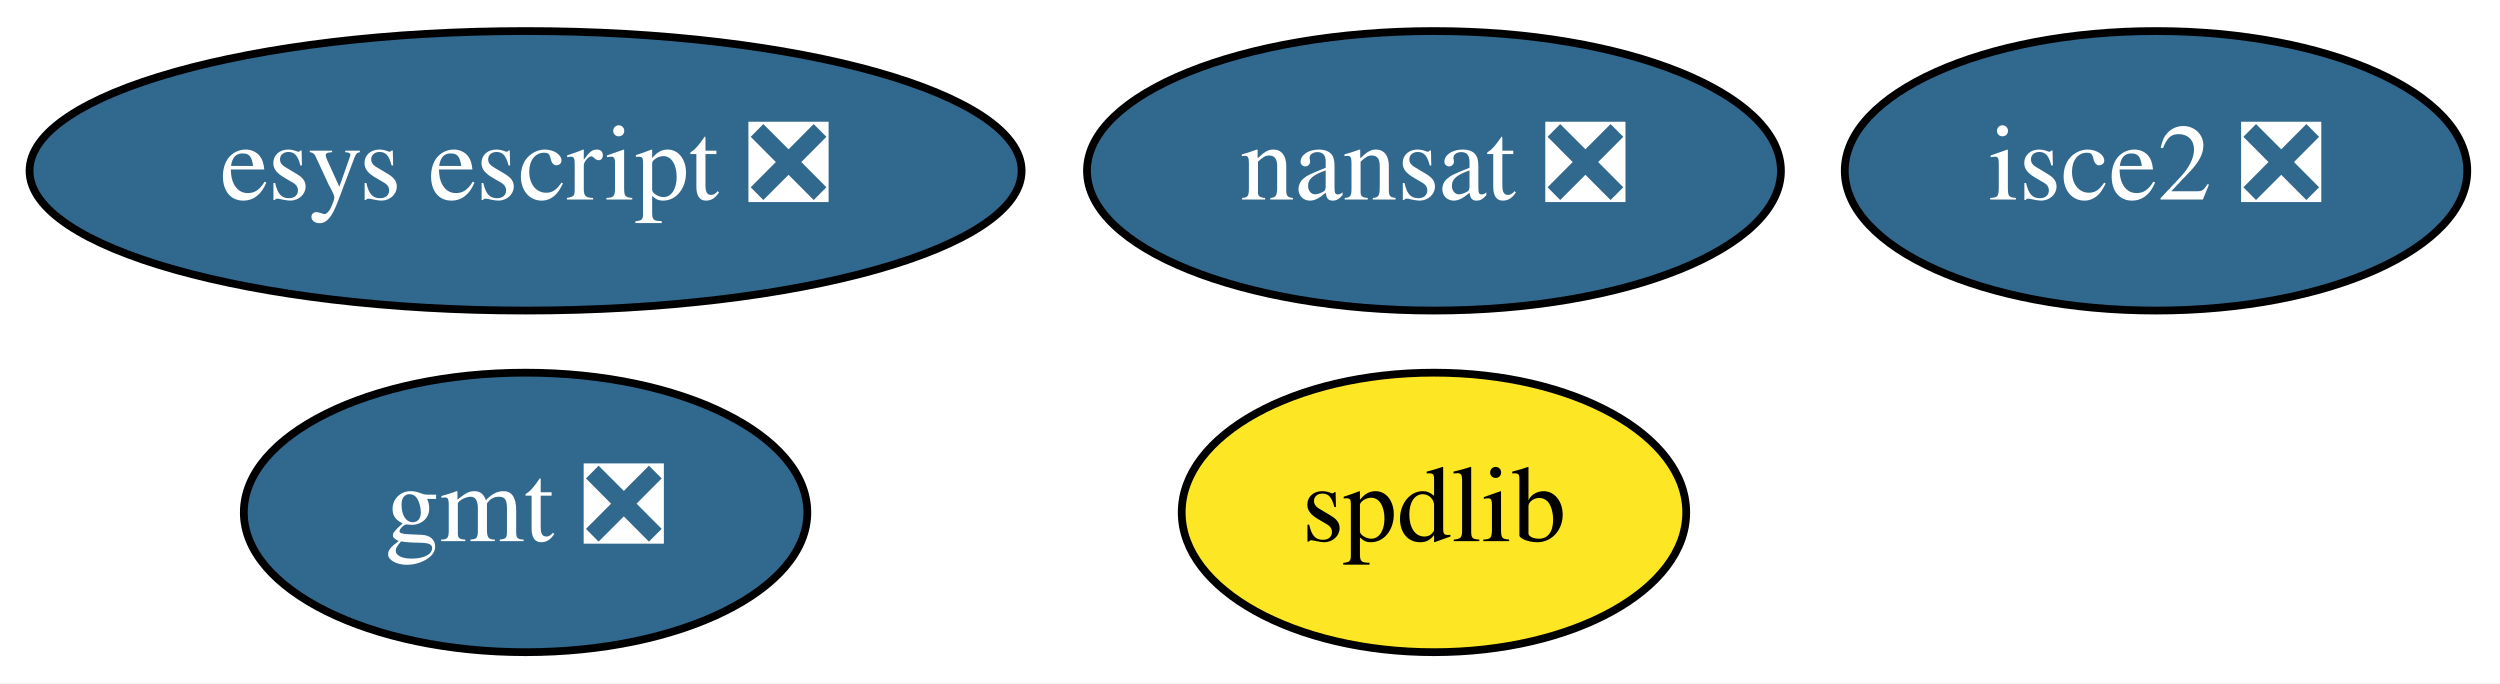
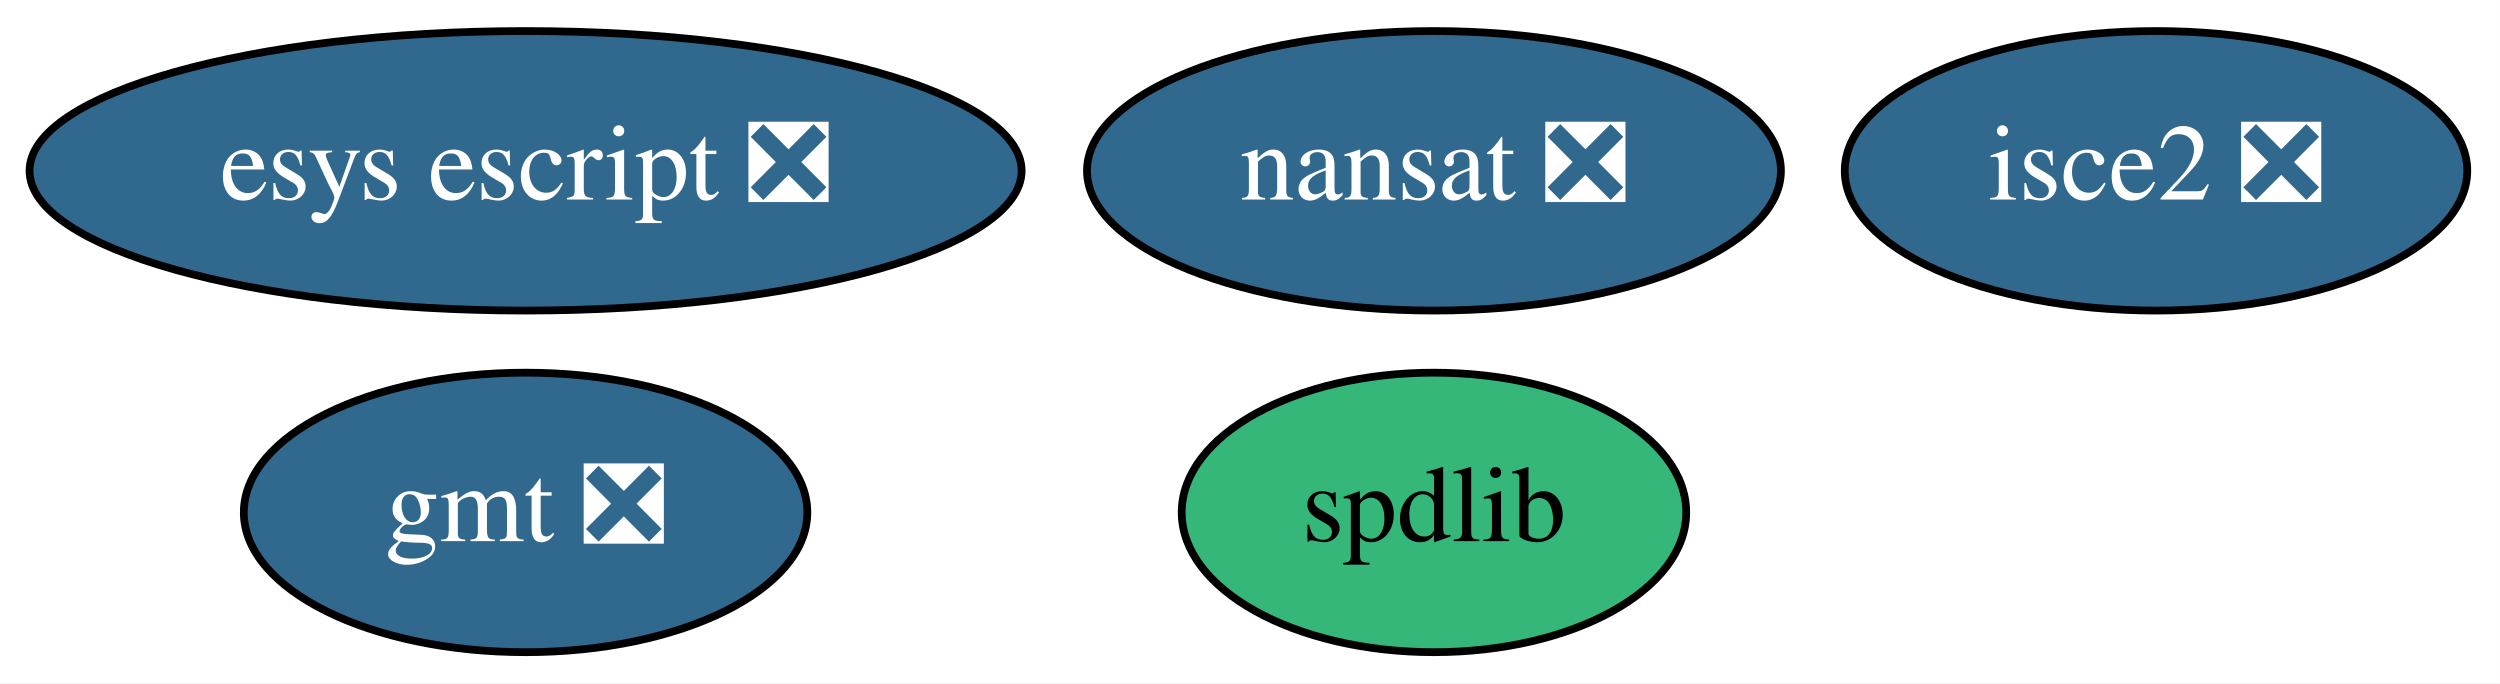
<svg xmlns="http://www.w3.org/2000/svg" xmlns:xlink="http://www.w3.org/1999/xlink" width="322pt" height="88pt" viewBox="0.00 0.00 321.99 88.00">
  <g id="graph0" class="graph" transform="scale(1 1) rotate(0) translate(4 84)">
    <polygon fill="white" stroke="transparent" points="-4,4 -4,-84 317.99,-84 317.99,4 -4,4" />
    <g id="node1" class="node">
      <g id="a_node1">
        <a xlink:href="https://github.com/conda-forge/gmt-feedstock/pull/106" xlink:title="gmt ❎">
          <ellipse fill="#31688e" stroke="black" cx="63.69" cy="-18" rx="36.29" ry="18" />
          <text text-anchor="middle" x="63.69" y="-14.3" font-family="Times,serif" font-size="14.00" fill="white">gmt ❎</text>
        </a>
      </g>
    </g>
    <g id="node2" class="node">
      <g id="a_node2">
        <a xlink:href="https://github.com/conda-forge/nansat-feedstock/pull/31" xlink:title="nansat ❎">
          <ellipse fill="#31688e" stroke="black" cx="180.69" cy="-62" rx="44.69" ry="18" />
          <text text-anchor="middle" x="180.69" y="-58.3" font-family="Times,serif" font-size="14.00" fill="white">nansat ❎</text>
        </a>
      </g>
    </g>
    <g id="node3" class="node">
      <g id="a_node3">
        <a xlink:href="https://github.com/conda-forge/spdlib-feedstock" xlink:title="spdlib">
-           <ellipse fill="#fde725" stroke="black" cx="180.69" cy="-18" rx="32.49" ry="18" />
+           <ellipse fill="#35b779" stroke="black" cx="180.69" cy="-18" rx="32.49" ry="18" />
          <text text-anchor="middle" x="180.69" y="-14.3" font-family="Times,serif" font-size="14.00">spdlib</text>
        </a>
      </g>
    </g>
    <g id="node4" class="node">
      <g id="a_node4">
        <a xlink:href="https://github.com/conda-forge/isce2-feedstock/pull/25" xlink:title="isce2 ❎">
          <ellipse fill="#31688e" stroke="black" cx="273.69" cy="-62" rx="40.09" ry="18" />
          <text text-anchor="middle" x="273.69" y="-58.3" font-family="Times,serif" font-size="14.00" fill="white">isce2 ❎</text>
        </a>
      </g>
    </g>
    <g id="node5" class="node">
      <g id="a_node5">
        <a xlink:href="https://github.com/conda-forge/esys-escript-feedstock/pull/25" xlink:title="esys escript ❎">
          <ellipse fill="#31688e" stroke="black" cx="63.69" cy="-62" rx="63.89" ry="18" />
          <text text-anchor="middle" x="63.69" y="-58.3" font-family="Times,serif" font-size="14.00" fill="white">esys escript ❎</text>
        </a>
      </g>
    </g>
  </g>
</svg>
